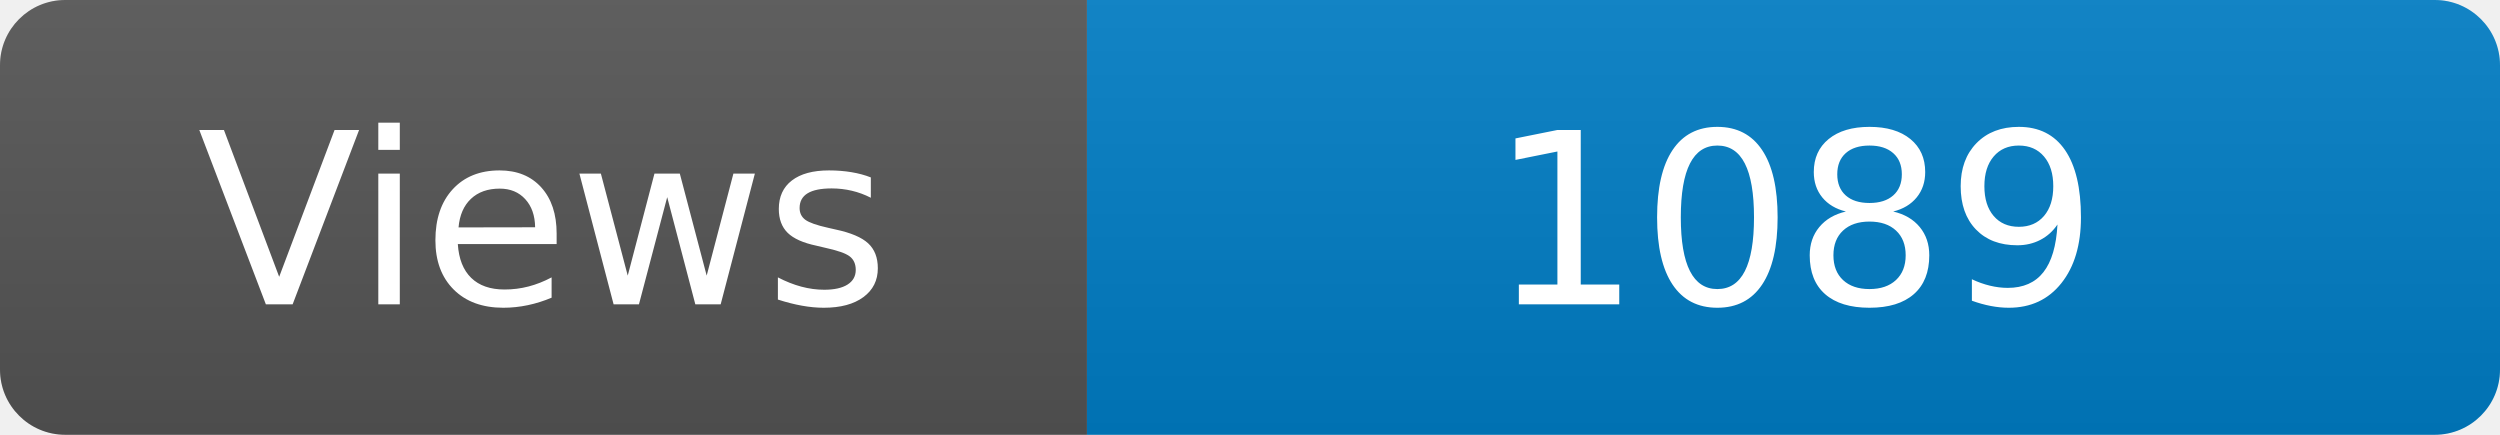
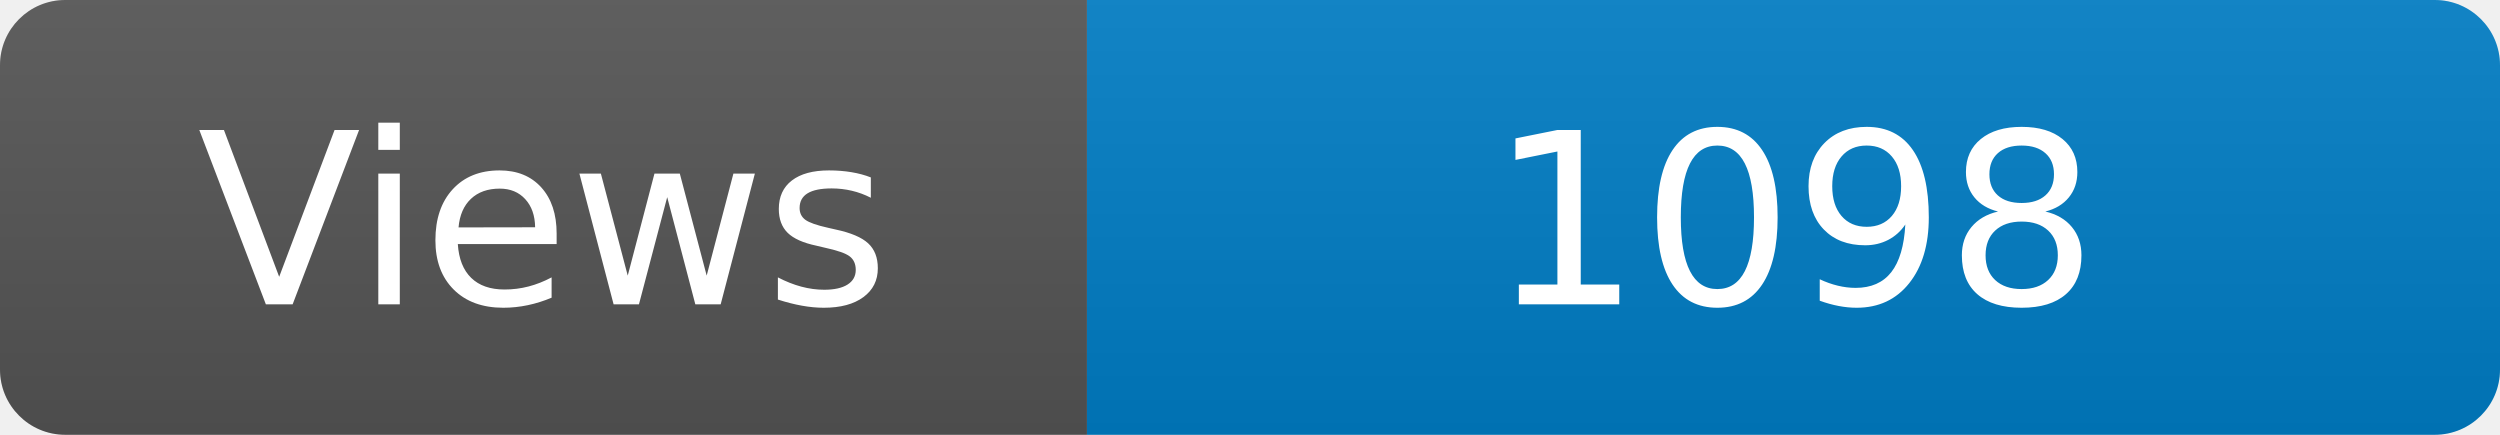
<svg xmlns="http://www.w3.org/2000/svg" width="115" height="20" role="img" aria-label="Maintained?: yes">
  <linearGradient id="s" x2="0" y2="100%">
    <stop offset="0" stop-color="#bbb" stop-opacity=".1" />
    <stop offset="1" stop-opacity=".1" />
  </linearGradient>
  <clipPath id="r">
    <rect width="115" height="20" rx="3" fill="#fff" />
  </clipPath>
  <g clip-path="url(#r)">
    <rect width="50" height="20" fill="#555" />
    <rect x="50" width="160" height="20" fill="#007ec6" />
    <rect width="115" height="20" fill="url(#s)" />
  </g>
  <g fill="#fff" text-anchor="middle" font-family="Verdana,Geneva,DejaVu Sans,sans-serif" font-size="110">
    <text x="250" y="140" transform="scale(.1)" fill="#fff">Views</text>
-     <text x="825" y="140" transform="scale(.1)" fill="#fff">1089</text>
+     <text x="825" y="140" transform="scale(.1)" fill="#fff">1098</text>
  </g>
</svg>
